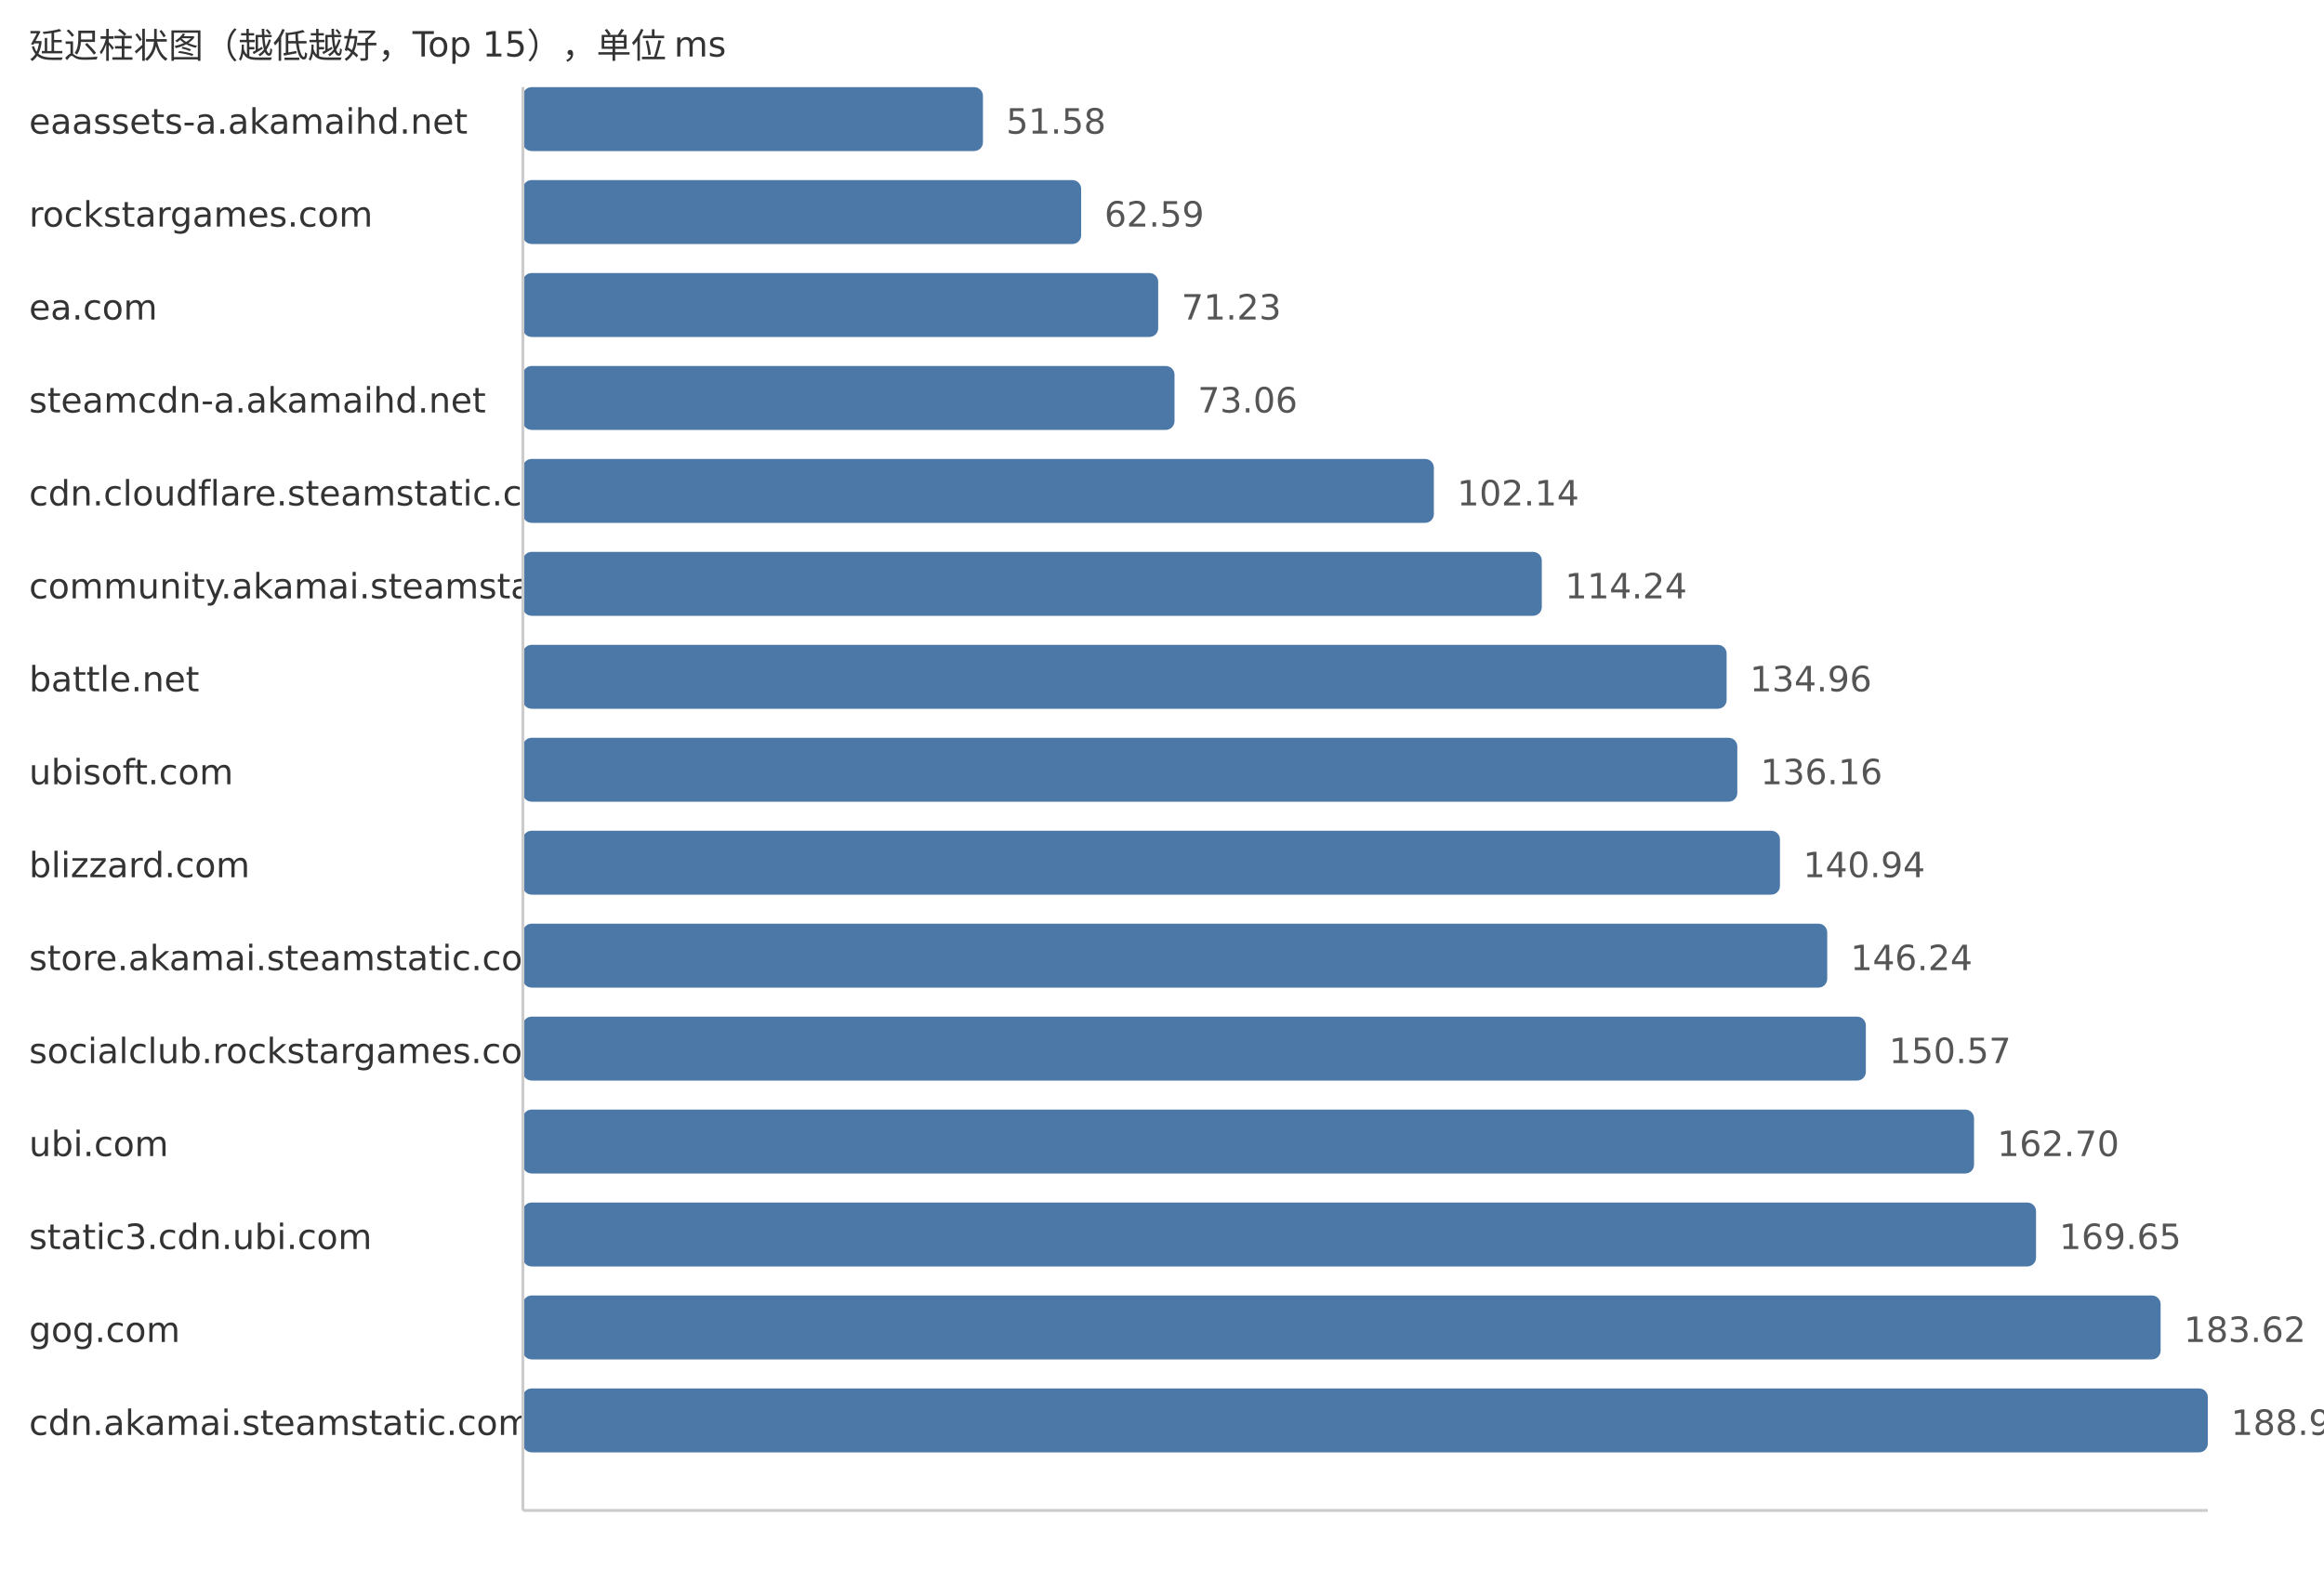
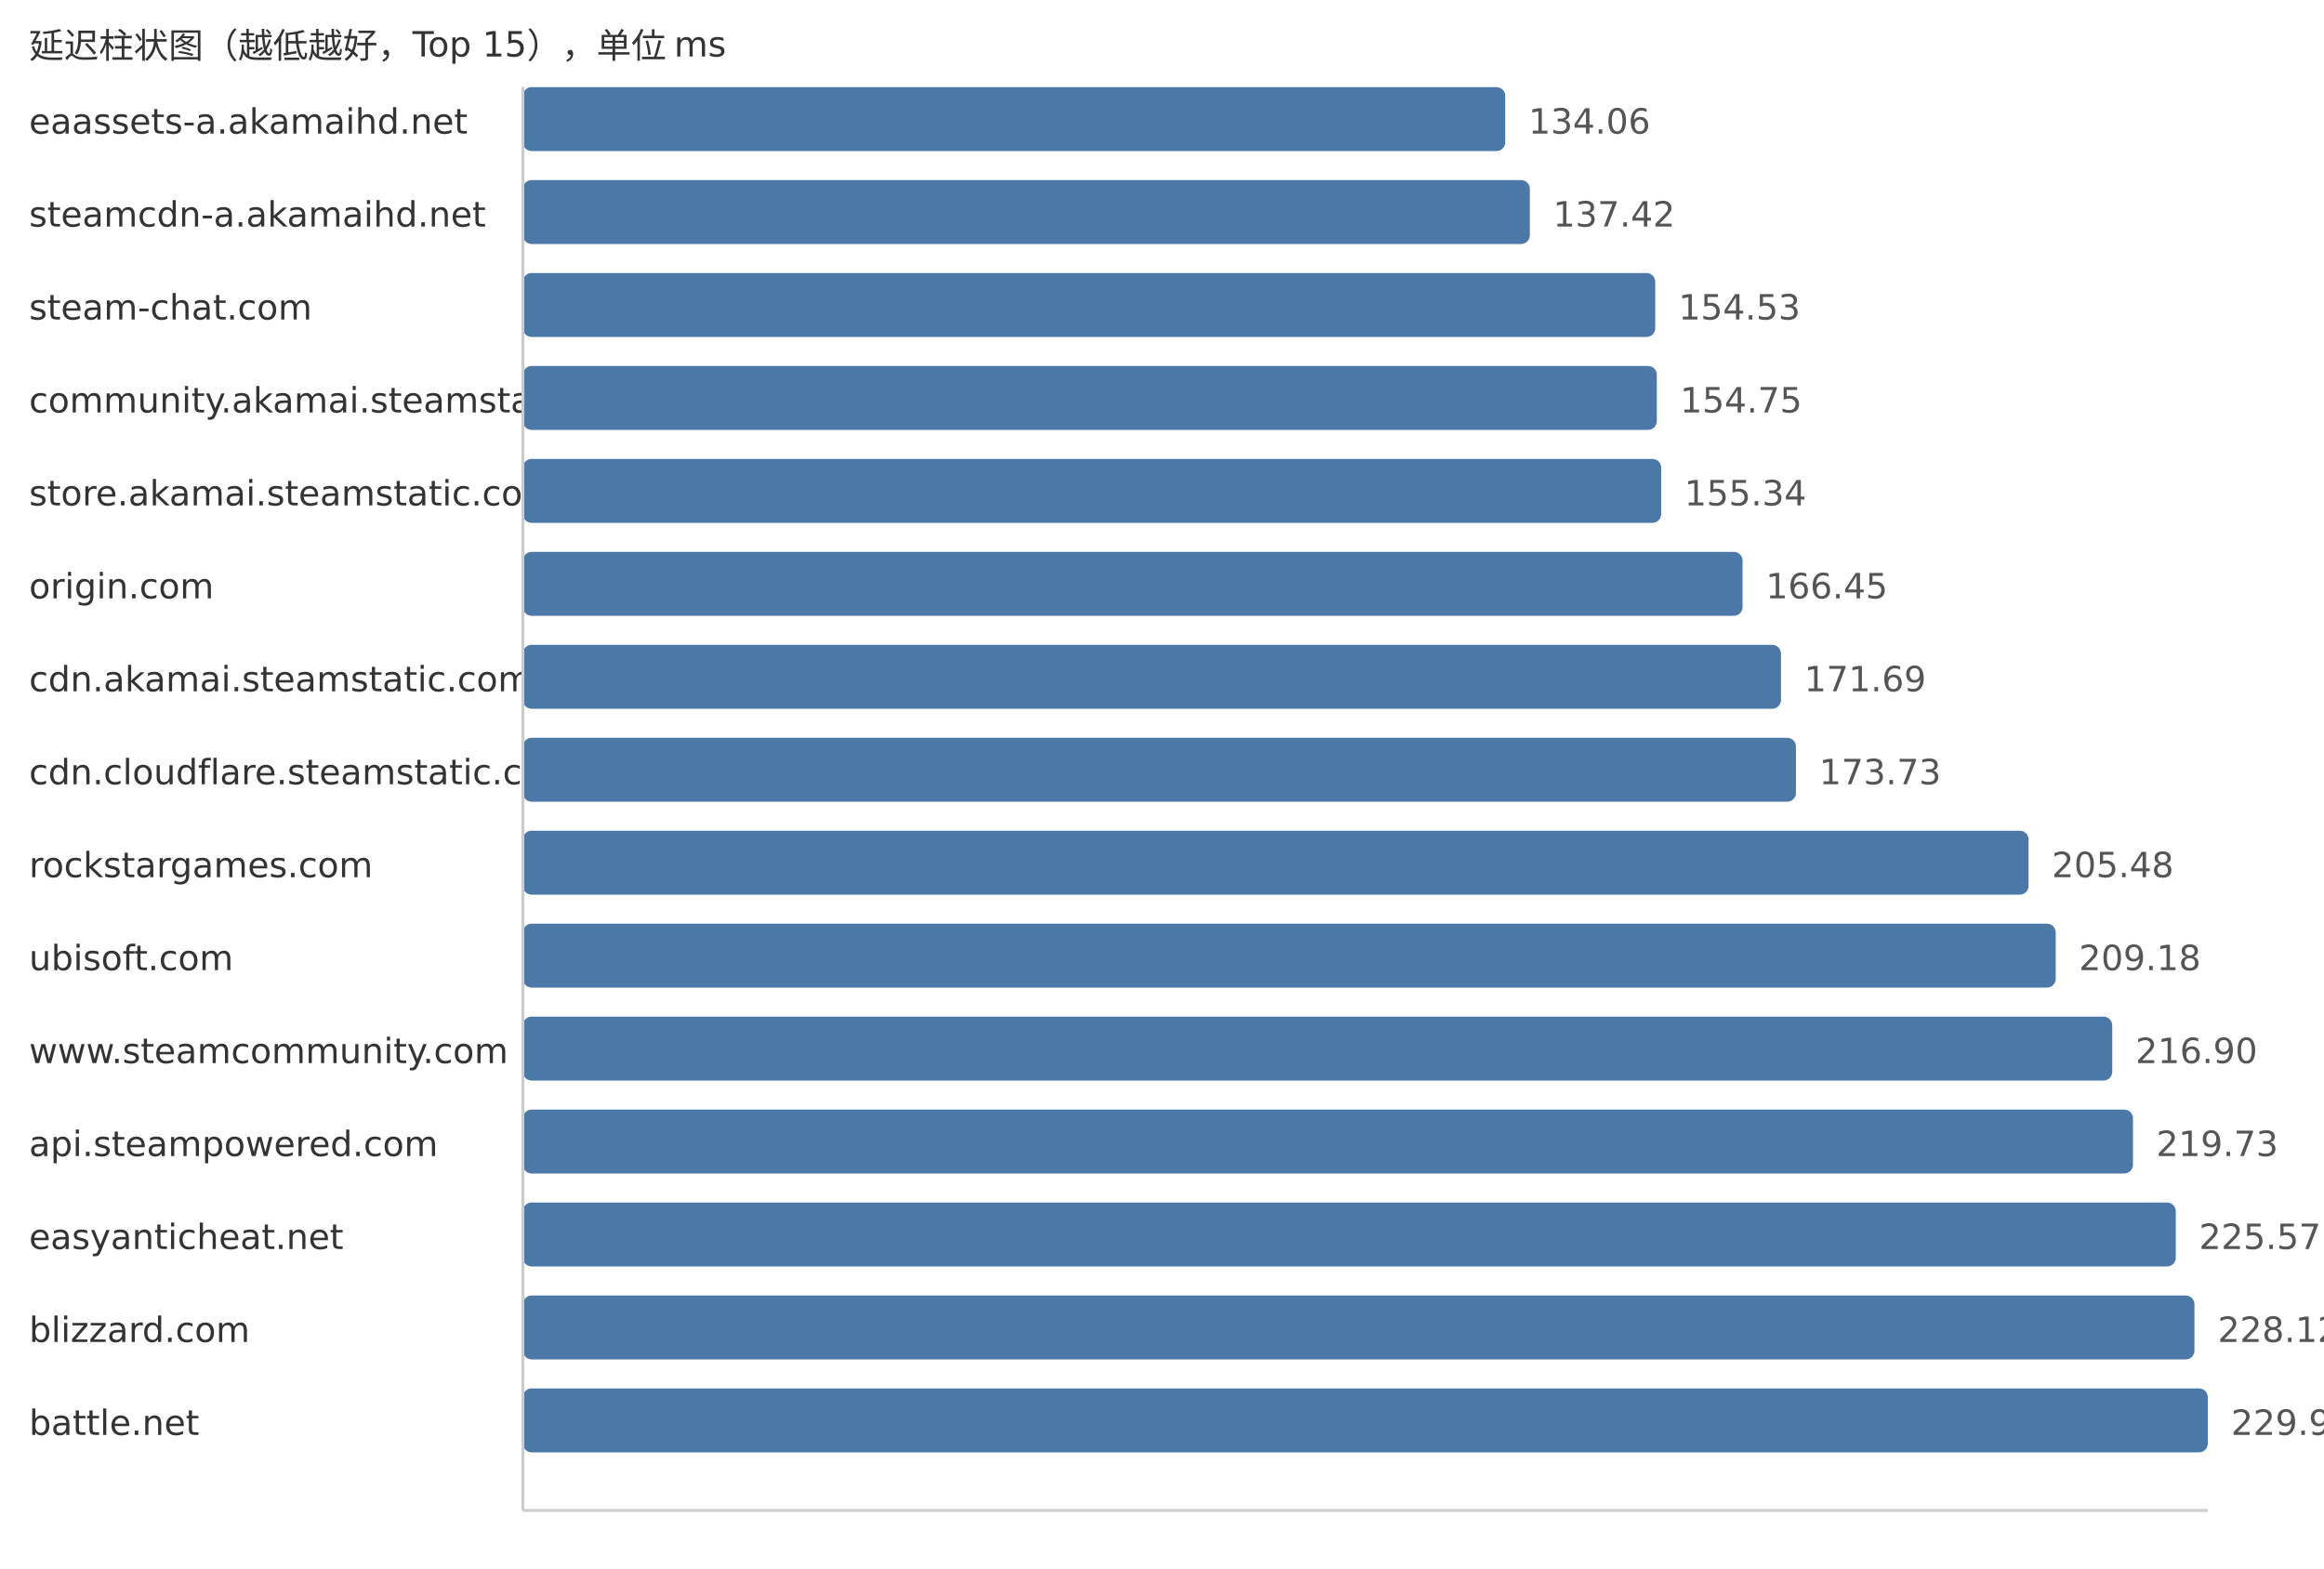
<svg xmlns="http://www.w3.org/2000/svg" width="800" height="540">
  <style> .label{font-family:DejaVu Sans,Verdana,Geneva,sans-serif;font-size:12px;fill:#333} .value{font-family:DejaVu Sans,Verdana,Geneva,sans-serif;font-size:12px;fill:#555} </style>
  <text x="10" y="20" class="label">延迟柱状图（越低越好，Top 15），单位 ms</text>
  <text x="10" y="46" class="label">eaassets-a.akamaihd.net</text>
-   <rect x="180" y="30" width="158.36" height="22" fill="#4c78a8" rx="3" />
-   <text x="346.36" y="46" class="value">51.58</text>
-   <text x="10" y="78" class="label">rockstargames.com</text>
-   <rect x="180" y="62" width="192.17" height="22" fill="#4c78a8" rx="3" />
-   <text x="380.17" y="78" class="value">62.59</text>
-   <text x="10" y="110" class="label">ea.com</text>
-   <rect x="180" y="94" width="218.69" height="22" fill="#4c78a8" rx="3" />
-   <text x="406.69" y="110" class="value">71.23</text>
-   <text x="10" y="142" class="label">steamcdn-a.akamaihd.net</text>
-   <rect x="180" y="126" width="224.31" height="22" fill="#4c78a8" rx="3" />
-   <text x="412.31" y="142" class="value">73.06</text>
-   <text x="10" y="174" class="label">cdn.cloudflare.steamstatic.com</text>
-   <rect x="180" y="158" width="313.59" height="22" fill="#4c78a8" rx="3" />
-   <text x="501.59" y="174" class="value">102.14</text>
-   <text x="10" y="206" class="label">community.akamai.steamstatic.com</text>
-   <rect x="180" y="190" width="350.74" height="22" fill="#4c78a8" rx="3" />
-   <text x="538.74" y="206" class="value">114.24</text>
-   <text x="10" y="238" class="label">battle.net</text>
-   <rect x="180" y="222" width="414.36" height="22" fill="#4c78a8" rx="3" />
-   <text x="602.36" y="238" class="value">134.96</text>
-   <text x="10" y="270" class="label">ubisoft.com</text>
-   <rect x="180" y="254" width="418.04" height="22" fill="#4c78a8" rx="3" />
-   <text x="606.04" y="270" class="value">136.16</text>
-   <text x="10" y="302" class="label">blizzard.com</text>
-   <rect x="180" y="286" width="432.72" height="22" fill="#4c78a8" rx="3" />
-   <text x="620.72" y="302" class="value">140.94</text>
-   <text x="10" y="334" class="label">store.akamai.steamstatic.com</text>
-   <rect x="180" y="318" width="448.99" height="22" fill="#4c78a8" rx="3" />
-   <text x="636.99" y="334" class="value">146.24</text>
-   <text x="10" y="366" class="label">socialclub.rockstargames.com</text>
-   <rect x="180" y="350" width="462.29" height="22" fill="#4c78a8" rx="3" />
-   <text x="650.29" y="366" class="value">150.57</text>
-   <text x="10" y="398" class="label">ubi.com</text>
-   <rect x="180" y="382" width="499.53" height="22" fill="#4c78a8" rx="3" />
-   <text x="687.53" y="398" class="value">162.70</text>
-   <text x="10" y="430" class="label">static3.cdn.ubi.com</text>
-   <rect x="180" y="414" width="520.87" height="22" fill="#4c78a8" rx="3" />
-   <text x="708.87" y="430" class="value">169.65</text>
-   <text x="10" y="462" class="label">gog.com</text>
-   <rect x="180" y="446" width="563.76" height="22" fill="#4c78a8" rx="3" />
-   <text x="751.76" y="462" class="value">183.62</text>
-   <text x="10" y="494" class="label">cdn.akamai.steamstatic.com</text>
+   <rect x="180" y="30" width="338.15" height="22" fill="#4c78a8" rx="3" />
+   <text x="526.15" y="46" class="value">134.06</text>
+   <text x="10" y="78" class="label">steamcdn-a.akamaihd.net</text>
+   <rect x="180" y="62" width="346.63" height="22" fill="#4c78a8" rx="3" />
+   <text x="534.63" y="78" class="value">137.42</text>
+   <text x="10" y="110" class="label">steam-chat.com</text>
+   <rect x="180" y="94" width="389.79" height="22" fill="#4c78a8" rx="3" />
+   <text x="577.79" y="110" class="value">154.53</text>
+   <text x="10" y="142" class="label">community.akamai.steamstatic.com</text>
+   <rect x="180" y="126" width="390.34" height="22" fill="#4c78a8" rx="3" />
+   <text x="578.34" y="142" class="value">154.75</text>
+   <text x="10" y="174" class="label">store.akamai.steamstatic.com</text>
+   <rect x="180" y="158" width="391.83" height="22" fill="#4c78a8" rx="3" />
+   <text x="579.83" y="174" class="value">155.34</text>
+   <text x="10" y="206" class="label">origin.com</text>
+   <rect x="180" y="190" width="419.85" height="22" fill="#4c78a8" rx="3" />
+   <text x="607.85" y="206" class="value">166.45</text>
+   <text x="10" y="238" class="label">cdn.akamai.steamstatic.com</text>
+   <rect x="180" y="222" width="433.07" height="22" fill="#4c78a8" rx="3" />
+   <text x="621.07" y="238" class="value">171.69</text>
+   <text x="10" y="270" class="label">cdn.cloudflare.steamstatic.com</text>
+   <rect x="180" y="254" width="438.22" height="22" fill="#4c78a8" rx="3" />
+   <text x="626.22" y="270" class="value">173.73</text>
+   <text x="10" y="302" class="label">rockstargames.com</text>
+   <rect x="180" y="286" width="518.3" height="22" fill="#4c78a8" rx="3" />
+   <text x="706.3" y="302" class="value">205.48</text>
+   <text x="10" y="334" class="label">ubisoft.com</text>
+   <rect x="180" y="318" width="527.64" height="22" fill="#4c78a8" rx="3" />
+   <text x="715.64" y="334" class="value">209.18</text>
+   <text x="10" y="366" class="label">www.steamcommunity.com</text>
+   <rect x="180" y="350" width="547.11" height="22" fill="#4c78a8" rx="3" />
+   <text x="735.11" y="366" class="value">216.90</text>
+   <text x="10" y="398" class="label">api.steampowered.com</text>
+   <rect x="180" y="382" width="554.25" height="22" fill="#4c78a8" rx="3" />
+   <text x="742.25" y="398" class="value">219.73</text>
+   <text x="10" y="430" class="label">easyanticheat.net</text>
+   <rect x="180" y="414" width="568.98" height="22" fill="#4c78a8" rx="3" />
+   <text x="756.98" y="430" class="value">225.57</text>
+   <text x="10" y="462" class="label">blizzard.com</text>
+   <rect x="180" y="446" width="575.41" height="22" fill="#4c78a8" rx="3" />
+   <text x="763.41" y="462" class="value">228.12</text>
+   <text x="10" y="494" class="label">battle.net</text>
  <rect x="180" y="478" width="580.0" height="22" fill="#4c78a8" rx="3" />
-   <text x="768.0" y="494" class="value">188.91</text>
+   <text x="768.0" y="494" class="value">229.94</text>
  <line x1="180" y1="30" x2="180" y2="520" stroke="#ccc" />
  <line x1="180" y1="520" x2="760" y2="520" stroke="#ccc" />
</svg>
